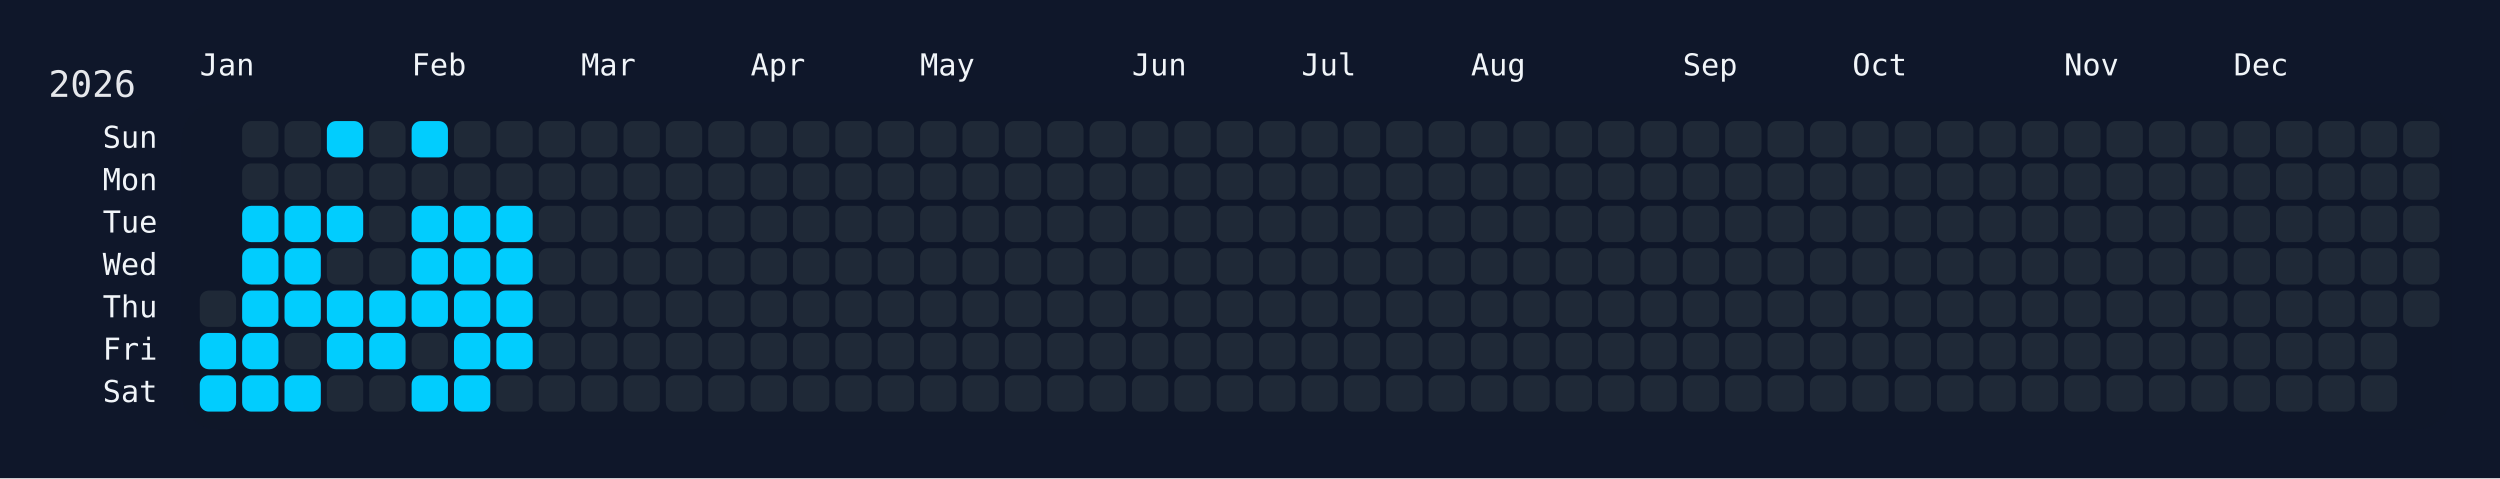
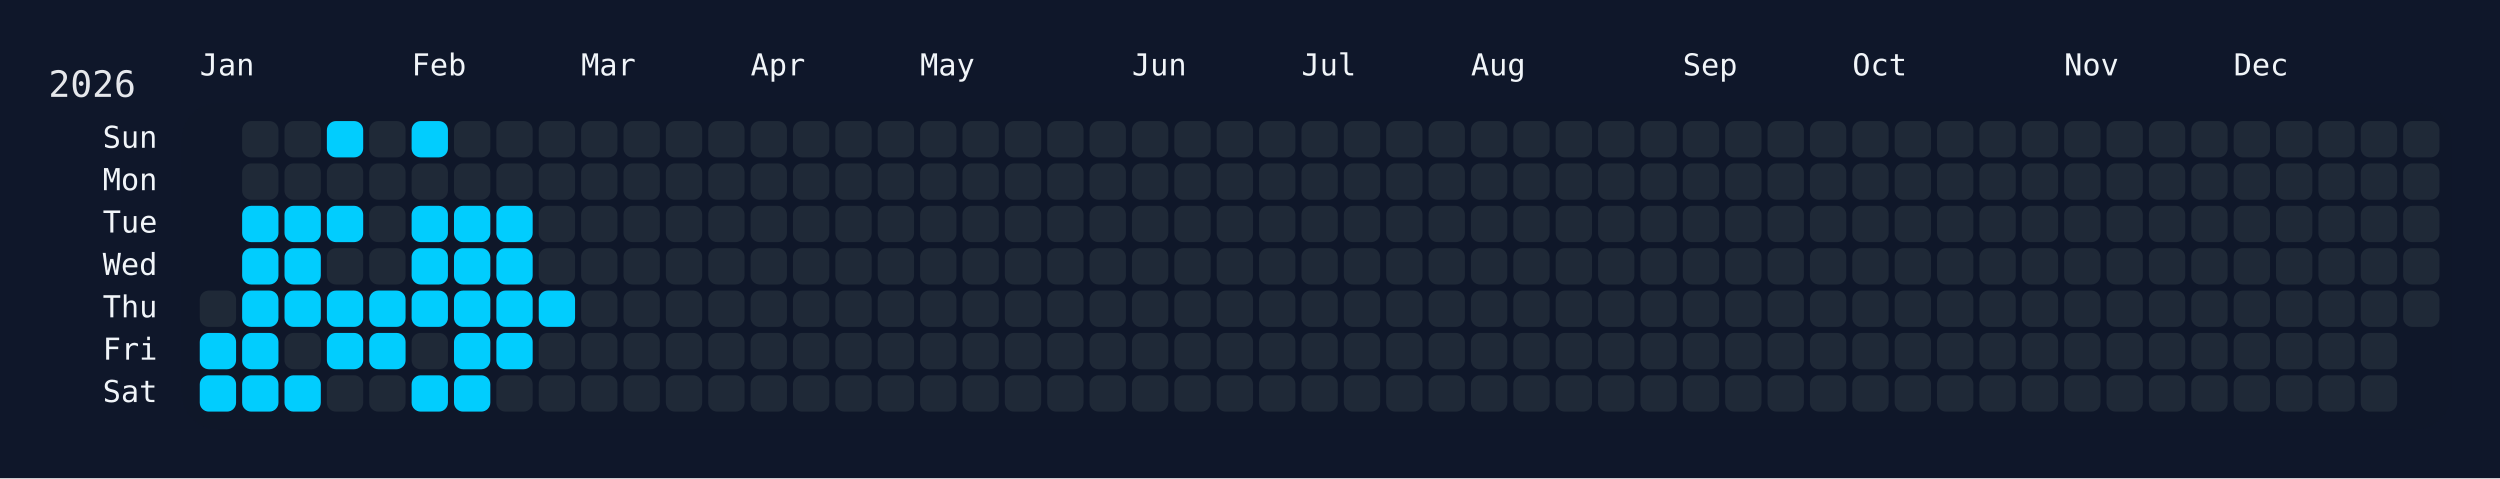
<svg xmlns="http://www.w3.org/2000/svg" width="826" height="158" viewBox="0 0 826 158">
  <rect width="826" height="158" fill="#0f172a" />
  <rect x="60" y="34" width="750" height="108" rx="12" ry="12" fill="rgba(15, 23, 42, 0.8)" />
  <text x="16" y="32" font-size="12" fill="#e5e7eb" font-family="JetBrains Mono, ui-monospace, SFMono-Regular, Menlo, Monaco, Consolas, monospace">2026</text>
  <text x="66" y="18" font-size="10" fill="#f1f5f9" font-family="JetBrains Mono, ui-monospace, SFMono-Regular, Menlo, Monaco, Consolas, monospace" dominant-baseline="hanging">Jan</text>
  <text x="136" y="18" font-size="10" fill="#f1f5f9" font-family="JetBrains Mono, ui-monospace, SFMono-Regular, Menlo, Monaco, Consolas, monospace" dominant-baseline="hanging">Feb</text>
  <text x="192" y="18" font-size="10" fill="#f1f5f9" font-family="JetBrains Mono, ui-monospace, SFMono-Regular, Menlo, Monaco, Consolas, monospace" dominant-baseline="hanging">Mar</text>
  <text x="248" y="18" font-size="10" fill="#f1f5f9" font-family="JetBrains Mono, ui-monospace, SFMono-Regular, Menlo, Monaco, Consolas, monospace" dominant-baseline="hanging">Apr</text>
  <text x="304" y="18" font-size="10" fill="#f1f5f9" font-family="JetBrains Mono, ui-monospace, SFMono-Regular, Menlo, Monaco, Consolas, monospace" dominant-baseline="hanging">May</text>
  <text x="374" y="18" font-size="10" fill="#f1f5f9" font-family="JetBrains Mono, ui-monospace, SFMono-Regular, Menlo, Monaco, Consolas, monospace" dominant-baseline="hanging">Jun</text>
  <text x="430" y="18" font-size="10" fill="#f1f5f9" font-family="JetBrains Mono, ui-monospace, SFMono-Regular, Menlo, Monaco, Consolas, monospace" dominant-baseline="hanging">Jul</text>
  <text x="486" y="18" font-size="10" fill="#f1f5f9" font-family="JetBrains Mono, ui-monospace, SFMono-Regular, Menlo, Monaco, Consolas, monospace" dominant-baseline="hanging">Aug</text>
  <text x="556" y="18" font-size="10" fill="#f1f5f9" font-family="JetBrains Mono, ui-monospace, SFMono-Regular, Menlo, Monaco, Consolas, monospace" dominant-baseline="hanging">Sep</text>
  <text x="612" y="18" font-size="10" fill="#f1f5f9" font-family="JetBrains Mono, ui-monospace, SFMono-Regular, Menlo, Monaco, Consolas, monospace" dominant-baseline="hanging">Oct</text>
  <text x="682" y="18" font-size="10" fill="#f1f5f9" font-family="JetBrains Mono, ui-monospace, SFMono-Regular, Menlo, Monaco, Consolas, monospace" dominant-baseline="hanging">Nov</text>
  <text x="738" y="18" font-size="10" fill="#f1f5f9" font-family="JetBrains Mono, ui-monospace, SFMono-Regular, Menlo, Monaco, Consolas, monospace" dominant-baseline="hanging">Dec</text>
  <text x="52" y="46.0" font-size="10" fill="#f1f5f9" font-family="JetBrains Mono, ui-monospace, SFMono-Regular, Menlo, Monaco, Consolas, monospace" text-anchor="end" dominant-baseline="middle">Sun</text>
  <text x="52" y="60.0" font-size="10" fill="#f1f5f9" font-family="JetBrains Mono, ui-monospace, SFMono-Regular, Menlo, Monaco, Consolas, monospace" text-anchor="end" dominant-baseline="middle">Mon</text>
  <text x="52" y="74.0" font-size="10" fill="#f1f5f9" font-family="JetBrains Mono, ui-monospace, SFMono-Regular, Menlo, Monaco, Consolas, monospace" text-anchor="end" dominant-baseline="middle">Tue</text>
  <text x="52" y="88.0" font-size="10" fill="#f1f5f9" font-family="JetBrains Mono, ui-monospace, SFMono-Regular, Menlo, Monaco, Consolas, monospace" text-anchor="end" dominant-baseline="middle">Wed</text>
  <text x="52" y="102.0" font-size="10" fill="#f1f5f9" font-family="JetBrains Mono, ui-monospace, SFMono-Regular, Menlo, Monaco, Consolas, monospace" text-anchor="end" dominant-baseline="middle">Thu</text>
  <text x="52" y="116.0" font-size="10" fill="#f1f5f9" font-family="JetBrains Mono, ui-monospace, SFMono-Regular, Menlo, Monaco, Consolas, monospace" text-anchor="end" dominant-baseline="middle">Fri</text>
  <text x="52" y="130.0" font-size="10" fill="#f1f5f9" font-family="JetBrains Mono, ui-monospace, SFMono-Regular, Menlo, Monaco, Consolas, monospace" text-anchor="end" dominant-baseline="middle">Sat</text>
  <g transform="translate(66,40)">
    <rect x="0" y="56" width="12" height="12" rx="3" ry="3" fill="#1f2937" data-date="2026-01-01" />
    <rect x="0" y="70" width="12" height="12" rx="3" ry="3" fill="#01cdfe" data-date="2026-01-02" />
    <rect x="0" y="84" width="12" height="12" rx="3" ry="3" fill="#01cdfe" data-date="2026-01-03" />
    <rect x="14" y="0" width="12" height="12" rx="3" ry="3" fill="#1f2937" data-date="2026-01-04" />
    <rect x="14" y="14" width="12" height="12" rx="3" ry="3" fill="#1f2937" data-date="2026-01-05" />
    <rect x="14" y="28" width="12" height="12" rx="3" ry="3" fill="#01cdfe" data-date="2026-01-06" />
    <rect x="14" y="42" width="12" height="12" rx="3" ry="3" fill="#01cdfe" data-date="2026-01-07" />
    <rect x="14" y="56" width="12" height="12" rx="3" ry="3" fill="#01cdfe" data-date="2026-01-08" />
    <rect x="14" y="70" width="12" height="12" rx="3" ry="3" fill="#01cdfe" data-date="2026-01-09" />
    <rect x="14" y="84" width="12" height="12" rx="3" ry="3" fill="#01cdfe" data-date="2026-01-10" />
    <rect x="28" y="0" width="12" height="12" rx="3" ry="3" fill="#1f2937" data-date="2026-01-11" />
    <rect x="28" y="14" width="12" height="12" rx="3" ry="3" fill="#1f2937" data-date="2026-01-12" />
    <rect x="28" y="28" width="12" height="12" rx="3" ry="3" fill="#01cdfe" data-date="2026-01-13" />
    <rect x="28" y="42" width="12" height="12" rx="3" ry="3" fill="#01cdfe" data-date="2026-01-14" />
    <rect x="28" y="56" width="12" height="12" rx="3" ry="3" fill="#01cdfe" data-date="2026-01-15" />
    <rect x="28" y="70" width="12" height="12" rx="3" ry="3" fill="#1f2937" data-date="2026-01-16" />
    <rect x="28" y="84" width="12" height="12" rx="3" ry="3" fill="#01cdfe" data-date="2026-01-17" />
    <rect x="42" y="0" width="12" height="12" rx="3" ry="3" fill="#01cdfe" data-date="2026-01-18" />
    <rect x="42" y="14" width="12" height="12" rx="3" ry="3" fill="#1f2937" data-date="2026-01-19" />
    <rect x="42" y="28" width="12" height="12" rx="3" ry="3" fill="#01cdfe" data-date="2026-01-20" />
    <rect x="42" y="42" width="12" height="12" rx="3" ry="3" fill="#1f2937" data-date="2026-01-21" />
    <rect x="42" y="56" width="12" height="12" rx="3" ry="3" fill="#01cdfe" data-date="2026-01-22" />
    <rect x="42" y="70" width="12" height="12" rx="3" ry="3" fill="#01cdfe" data-date="2026-01-23" />
    <rect x="42" y="84" width="12" height="12" rx="3" ry="3" fill="#1f2937" data-date="2026-01-24" />
    <rect x="56" y="0" width="12" height="12" rx="3" ry="3" fill="#1f2937" data-date="2026-01-25" />
    <rect x="56" y="14" width="12" height="12" rx="3" ry="3" fill="#1f2937" data-date="2026-01-26" />
    <rect x="56" y="28" width="12" height="12" rx="3" ry="3" fill="#1f2937" data-date="2026-01-27" />
    <rect x="56" y="42" width="12" height="12" rx="3" ry="3" fill="#1f2937" data-date="2026-01-28" />
    <rect x="56" y="56" width="12" height="12" rx="3" ry="3" fill="#01cdfe" data-date="2026-01-29" />
    <rect x="56" y="70" width="12" height="12" rx="3" ry="3" fill="#01cdfe" data-date="2026-01-30" />
    <rect x="56" y="84" width="12" height="12" rx="3" ry="3" fill="#1f2937" data-date="2026-01-31" />
    <rect x="70" y="0" width="12" height="12" rx="3" ry="3" fill="#01cdfe" data-date="2026-02-01" />
    <rect x="70" y="14" width="12" height="12" rx="3" ry="3" fill="#1f2937" data-date="2026-02-02" />
    <rect x="70" y="28" width="12" height="12" rx="3" ry="3" fill="#01cdfe" data-date="2026-02-03" />
    <rect x="70" y="42" width="12" height="12" rx="3" ry="3" fill="#01cdfe" data-date="2026-02-04" />
    <rect x="70" y="56" width="12" height="12" rx="3" ry="3" fill="#01cdfe" data-date="2026-02-05" />
    <rect x="70" y="70" width="12" height="12" rx="3" ry="3" fill="#1f2937" data-date="2026-02-06" />
    <rect x="70" y="84" width="12" height="12" rx="3" ry="3" fill="#01cdfe" data-date="2026-02-07" />
    <rect x="84" y="0" width="12" height="12" rx="3" ry="3" fill="#1f2937" data-date="2026-02-08" />
    <rect x="84" y="14" width="12" height="12" rx="3" ry="3" fill="#1f2937" data-date="2026-02-09" />
    <rect x="84" y="28" width="12" height="12" rx="3" ry="3" fill="#01cdfe" data-date="2026-02-10" />
    <rect x="84" y="42" width="12" height="12" rx="3" ry="3" fill="#01cdfe" data-date="2026-02-11" />
    <rect x="84" y="56" width="12" height="12" rx="3" ry="3" fill="#01cdfe" data-date="2026-02-12" />
    <rect x="84" y="70" width="12" height="12" rx="3" ry="3" fill="#01cdfe" data-date="2026-02-13" />
    <rect x="84" y="84" width="12" height="12" rx="3" ry="3" fill="#01cdfe" data-date="2026-02-14" />
    <rect x="98" y="0" width="12" height="12" rx="3" ry="3" fill="#1f2937" data-date="2026-02-15" />
    <rect x="98" y="14" width="12" height="12" rx="3" ry="3" fill="#1f2937" data-date="2026-02-16" />
    <rect x="98" y="28" width="12" height="12" rx="3" ry="3" fill="#01cdfe" data-date="2026-02-17" />
    <rect x="98" y="42" width="12" height="12" rx="3" ry="3" fill="#01cdfe" data-date="2026-02-18" />
    <rect x="98" y="56" width="12" height="12" rx="3" ry="3" fill="#01cdfe" data-date="2026-02-19" />
    <rect x="98" y="70" width="12" height="12" rx="3" ry="3" fill="#01cdfe" data-date="2026-02-20" />
    <rect x="98" y="84" width="12" height="12" rx="3" ry="3" fill="#1f2937" data-date="2026-02-21" />
    <rect x="112" y="0" width="12" height="12" rx="3" ry="3" fill="#1f2937" data-date="2026-02-22" />
    <rect x="112" y="14" width="12" height="12" rx="3" ry="3" fill="#1f2937" data-date="2026-02-23" />
    <rect x="112" y="28" width="12" height="12" rx="3" ry="3" fill="#1f2937" data-date="2026-02-24" />
    <rect x="112" y="42" width="12" height="12" rx="3" ry="3" fill="#1f2937" data-date="2026-02-25" />
-     <rect x="112" y="56" width="12" height="12" rx="3" ry="3" fill="#1f2937" data-date="2026-02-26" />
+     <rect x="112" y="56" width="12" height="12" rx="3" ry="3" fill="#01cdfe" data-date="2026-02-26" />
    <rect x="112" y="70" width="12" height="12" rx="3" ry="3" fill="#1f2937" data-date="2026-02-27" />
    <rect x="112" y="84" width="12" height="12" rx="3" ry="3" fill="#1f2937" data-date="2026-02-28" />
    <rect x="126" y="0" width="12" height="12" rx="3" ry="3" fill="#1f2937" data-date="2026-03-01" />
    <rect x="126" y="14" width="12" height="12" rx="3" ry="3" fill="#1f2937" data-date="2026-03-02" />
    <rect x="126" y="28" width="12" height="12" rx="3" ry="3" fill="#1f2937" data-date="2026-03-03" />
    <rect x="126" y="42" width="12" height="12" rx="3" ry="3" fill="#1f2937" data-date="2026-03-04" />
    <rect x="126" y="56" width="12" height="12" rx="3" ry="3" fill="#1f2937" data-date="2026-03-05" />
    <rect x="126" y="70" width="12" height="12" rx="3" ry="3" fill="#1f2937" data-date="2026-03-06" />
    <rect x="126" y="84" width="12" height="12" rx="3" ry="3" fill="#1f2937" data-date="2026-03-07" />
    <rect x="140" y="0" width="12" height="12" rx="3" ry="3" fill="#1f2937" data-date="2026-03-08" />
    <rect x="140" y="14" width="12" height="12" rx="3" ry="3" fill="#1f2937" data-date="2026-03-09" />
    <rect x="140" y="28" width="12" height="12" rx="3" ry="3" fill="#1f2937" data-date="2026-03-10" />
    <rect x="140" y="42" width="12" height="12" rx="3" ry="3" fill="#1f2937" data-date="2026-03-11" />
    <rect x="140" y="56" width="12" height="12" rx="3" ry="3" fill="#1f2937" data-date="2026-03-12" />
    <rect x="140" y="70" width="12" height="12" rx="3" ry="3" fill="#1f2937" data-date="2026-03-13" />
    <rect x="140" y="84" width="12" height="12" rx="3" ry="3" fill="#1f2937" data-date="2026-03-14" />
    <rect x="154" y="0" width="12" height="12" rx="3" ry="3" fill="#1f2937" data-date="2026-03-15" />
    <rect x="154" y="14" width="12" height="12" rx="3" ry="3" fill="#1f2937" data-date="2026-03-16" />
    <rect x="154" y="28" width="12" height="12" rx="3" ry="3" fill="#1f2937" data-date="2026-03-17" />
    <rect x="154" y="42" width="12" height="12" rx="3" ry="3" fill="#1f2937" data-date="2026-03-18" />
    <rect x="154" y="56" width="12" height="12" rx="3" ry="3" fill="#1f2937" data-date="2026-03-19" />
    <rect x="154" y="70" width="12" height="12" rx="3" ry="3" fill="#1f2937" data-date="2026-03-20" />
    <rect x="154" y="84" width="12" height="12" rx="3" ry="3" fill="#1f2937" data-date="2026-03-21" />
    <rect x="168" y="0" width="12" height="12" rx="3" ry="3" fill="#1f2937" data-date="2026-03-22" />
    <rect x="168" y="14" width="12" height="12" rx="3" ry="3" fill="#1f2937" data-date="2026-03-23" />
    <rect x="168" y="28" width="12" height="12" rx="3" ry="3" fill="#1f2937" data-date="2026-03-24" />
    <rect x="168" y="42" width="12" height="12" rx="3" ry="3" fill="#1f2937" data-date="2026-03-25" />
    <rect x="168" y="56" width="12" height="12" rx="3" ry="3" fill="#1f2937" data-date="2026-03-26" />
    <rect x="168" y="70" width="12" height="12" rx="3" ry="3" fill="#1f2937" data-date="2026-03-27" />
    <rect x="168" y="84" width="12" height="12" rx="3" ry="3" fill="#1f2937" data-date="2026-03-28" />
    <rect x="182" y="0" width="12" height="12" rx="3" ry="3" fill="#1f2937" data-date="2026-03-29" />
    <rect x="182" y="14" width="12" height="12" rx="3" ry="3" fill="#1f2937" data-date="2026-03-30" />
    <rect x="182" y="28" width="12" height="12" rx="3" ry="3" fill="#1f2937" data-date="2026-03-31" />
    <rect x="182" y="42" width="12" height="12" rx="3" ry="3" fill="#1f2937" data-date="2026-04-01" />
    <rect x="182" y="56" width="12" height="12" rx="3" ry="3" fill="#1f2937" data-date="2026-04-02" />
    <rect x="182" y="70" width="12" height="12" rx="3" ry="3" fill="#1f2937" data-date="2026-04-03" />
    <rect x="182" y="84" width="12" height="12" rx="3" ry="3" fill="#1f2937" data-date="2026-04-04" />
    <rect x="196" y="0" width="12" height="12" rx="3" ry="3" fill="#1f2937" data-date="2026-04-05" />
    <rect x="196" y="14" width="12" height="12" rx="3" ry="3" fill="#1f2937" data-date="2026-04-06" />
    <rect x="196" y="28" width="12" height="12" rx="3" ry="3" fill="#1f2937" data-date="2026-04-07" />
    <rect x="196" y="42" width="12" height="12" rx="3" ry="3" fill="#1f2937" data-date="2026-04-08" />
    <rect x="196" y="56" width="12" height="12" rx="3" ry="3" fill="#1f2937" data-date="2026-04-09" />
    <rect x="196" y="70" width="12" height="12" rx="3" ry="3" fill="#1f2937" data-date="2026-04-10" />
    <rect x="196" y="84" width="12" height="12" rx="3" ry="3" fill="#1f2937" data-date="2026-04-11" />
    <rect x="210" y="0" width="12" height="12" rx="3" ry="3" fill="#1f2937" data-date="2026-04-12" />
    <rect x="210" y="14" width="12" height="12" rx="3" ry="3" fill="#1f2937" data-date="2026-04-13" />
    <rect x="210" y="28" width="12" height="12" rx="3" ry="3" fill="#1f2937" data-date="2026-04-14" />
    <rect x="210" y="42" width="12" height="12" rx="3" ry="3" fill="#1f2937" data-date="2026-04-15" />
    <rect x="210" y="56" width="12" height="12" rx="3" ry="3" fill="#1f2937" data-date="2026-04-16" />
    <rect x="210" y="70" width="12" height="12" rx="3" ry="3" fill="#1f2937" data-date="2026-04-17" />
    <rect x="210" y="84" width="12" height="12" rx="3" ry="3" fill="#1f2937" data-date="2026-04-18" />
    <rect x="224" y="0" width="12" height="12" rx="3" ry="3" fill="#1f2937" data-date="2026-04-19" />
    <rect x="224" y="14" width="12" height="12" rx="3" ry="3" fill="#1f2937" data-date="2026-04-20" />
    <rect x="224" y="28" width="12" height="12" rx="3" ry="3" fill="#1f2937" data-date="2026-04-21" />
    <rect x="224" y="42" width="12" height="12" rx="3" ry="3" fill="#1f2937" data-date="2026-04-22" />
    <rect x="224" y="56" width="12" height="12" rx="3" ry="3" fill="#1f2937" data-date="2026-04-23" />
    <rect x="224" y="70" width="12" height="12" rx="3" ry="3" fill="#1f2937" data-date="2026-04-24" />
    <rect x="224" y="84" width="12" height="12" rx="3" ry="3" fill="#1f2937" data-date="2026-04-25" />
    <rect x="238" y="0" width="12" height="12" rx="3" ry="3" fill="#1f2937" data-date="2026-04-26" />
    <rect x="238" y="14" width="12" height="12" rx="3" ry="3" fill="#1f2937" data-date="2026-04-27" />
    <rect x="238" y="28" width="12" height="12" rx="3" ry="3" fill="#1f2937" data-date="2026-04-28" />
    <rect x="238" y="42" width="12" height="12" rx="3" ry="3" fill="#1f2937" data-date="2026-04-29" />
    <rect x="238" y="56" width="12" height="12" rx="3" ry="3" fill="#1f2937" data-date="2026-04-30" />
    <rect x="238" y="70" width="12" height="12" rx="3" ry="3" fill="#1f2937" data-date="2026-05-01" />
    <rect x="238" y="84" width="12" height="12" rx="3" ry="3" fill="#1f2937" data-date="2026-05-02" />
    <rect x="252" y="0" width="12" height="12" rx="3" ry="3" fill="#1f2937" data-date="2026-05-03" />
    <rect x="252" y="14" width="12" height="12" rx="3" ry="3" fill="#1f2937" data-date="2026-05-04" />
    <rect x="252" y="28" width="12" height="12" rx="3" ry="3" fill="#1f2937" data-date="2026-05-05" />
    <rect x="252" y="42" width="12" height="12" rx="3" ry="3" fill="#1f2937" data-date="2026-05-06" />
    <rect x="252" y="56" width="12" height="12" rx="3" ry="3" fill="#1f2937" data-date="2026-05-07" />
    <rect x="252" y="70" width="12" height="12" rx="3" ry="3" fill="#1f2937" data-date="2026-05-08" />
    <rect x="252" y="84" width="12" height="12" rx="3" ry="3" fill="#1f2937" data-date="2026-05-09" />
    <rect x="266" y="0" width="12" height="12" rx="3" ry="3" fill="#1f2937" data-date="2026-05-10" />
    <rect x="266" y="14" width="12" height="12" rx="3" ry="3" fill="#1f2937" data-date="2026-05-11" />
    <rect x="266" y="28" width="12" height="12" rx="3" ry="3" fill="#1f2937" data-date="2026-05-12" />
    <rect x="266" y="42" width="12" height="12" rx="3" ry="3" fill="#1f2937" data-date="2026-05-13" />
    <rect x="266" y="56" width="12" height="12" rx="3" ry="3" fill="#1f2937" data-date="2026-05-14" />
    <rect x="266" y="70" width="12" height="12" rx="3" ry="3" fill="#1f2937" data-date="2026-05-15" />
    <rect x="266" y="84" width="12" height="12" rx="3" ry="3" fill="#1f2937" data-date="2026-05-16" />
    <rect x="280" y="0" width="12" height="12" rx="3" ry="3" fill="#1f2937" data-date="2026-05-17" />
    <rect x="280" y="14" width="12" height="12" rx="3" ry="3" fill="#1f2937" data-date="2026-05-18" />
    <rect x="280" y="28" width="12" height="12" rx="3" ry="3" fill="#1f2937" data-date="2026-05-19" />
    <rect x="280" y="42" width="12" height="12" rx="3" ry="3" fill="#1f2937" data-date="2026-05-20" />
    <rect x="280" y="56" width="12" height="12" rx="3" ry="3" fill="#1f2937" data-date="2026-05-21" />
    <rect x="280" y="70" width="12" height="12" rx="3" ry="3" fill="#1f2937" data-date="2026-05-22" />
    <rect x="280" y="84" width="12" height="12" rx="3" ry="3" fill="#1f2937" data-date="2026-05-23" />
    <rect x="294" y="0" width="12" height="12" rx="3" ry="3" fill="#1f2937" data-date="2026-05-24" />
    <rect x="294" y="14" width="12" height="12" rx="3" ry="3" fill="#1f2937" data-date="2026-05-25" />
    <rect x="294" y="28" width="12" height="12" rx="3" ry="3" fill="#1f2937" data-date="2026-05-26" />
    <rect x="294" y="42" width="12" height="12" rx="3" ry="3" fill="#1f2937" data-date="2026-05-27" />
    <rect x="294" y="56" width="12" height="12" rx="3" ry="3" fill="#1f2937" data-date="2026-05-28" />
    <rect x="294" y="70" width="12" height="12" rx="3" ry="3" fill="#1f2937" data-date="2026-05-29" />
    <rect x="294" y="84" width="12" height="12" rx="3" ry="3" fill="#1f2937" data-date="2026-05-30" />
    <rect x="308" y="0" width="12" height="12" rx="3" ry="3" fill="#1f2937" data-date="2026-05-31" />
    <rect x="308" y="14" width="12" height="12" rx="3" ry="3" fill="#1f2937" data-date="2026-06-01" />
    <rect x="308" y="28" width="12" height="12" rx="3" ry="3" fill="#1f2937" data-date="2026-06-02" />
    <rect x="308" y="42" width="12" height="12" rx="3" ry="3" fill="#1f2937" data-date="2026-06-03" />
    <rect x="308" y="56" width="12" height="12" rx="3" ry="3" fill="#1f2937" data-date="2026-06-04" />
    <rect x="308" y="70" width="12" height="12" rx="3" ry="3" fill="#1f2937" data-date="2026-06-05" />
    <rect x="308" y="84" width="12" height="12" rx="3" ry="3" fill="#1f2937" data-date="2026-06-06" />
    <rect x="322" y="0" width="12" height="12" rx="3" ry="3" fill="#1f2937" data-date="2026-06-07" />
    <rect x="322" y="14" width="12" height="12" rx="3" ry="3" fill="#1f2937" data-date="2026-06-08" />
    <rect x="322" y="28" width="12" height="12" rx="3" ry="3" fill="#1f2937" data-date="2026-06-09" />
    <rect x="322" y="42" width="12" height="12" rx="3" ry="3" fill="#1f2937" data-date="2026-06-10" />
    <rect x="322" y="56" width="12" height="12" rx="3" ry="3" fill="#1f2937" data-date="2026-06-11" />
    <rect x="322" y="70" width="12" height="12" rx="3" ry="3" fill="#1f2937" data-date="2026-06-12" />
    <rect x="322" y="84" width="12" height="12" rx="3" ry="3" fill="#1f2937" data-date="2026-06-13" />
    <rect x="336" y="0" width="12" height="12" rx="3" ry="3" fill="#1f2937" data-date="2026-06-14" />
    <rect x="336" y="14" width="12" height="12" rx="3" ry="3" fill="#1f2937" data-date="2026-06-15" />
    <rect x="336" y="28" width="12" height="12" rx="3" ry="3" fill="#1f2937" data-date="2026-06-16" />
    <rect x="336" y="42" width="12" height="12" rx="3" ry="3" fill="#1f2937" data-date="2026-06-17" />
    <rect x="336" y="56" width="12" height="12" rx="3" ry="3" fill="#1f2937" data-date="2026-06-18" />
    <rect x="336" y="70" width="12" height="12" rx="3" ry="3" fill="#1f2937" data-date="2026-06-19" />
    <rect x="336" y="84" width="12" height="12" rx="3" ry="3" fill="#1f2937" data-date="2026-06-20" />
    <rect x="350" y="0" width="12" height="12" rx="3" ry="3" fill="#1f2937" data-date="2026-06-21" />
    <rect x="350" y="14" width="12" height="12" rx="3" ry="3" fill="#1f2937" data-date="2026-06-22" />
    <rect x="350" y="28" width="12" height="12" rx="3" ry="3" fill="#1f2937" data-date="2026-06-23" />
    <rect x="350" y="42" width="12" height="12" rx="3" ry="3" fill="#1f2937" data-date="2026-06-24" />
    <rect x="350" y="56" width="12" height="12" rx="3" ry="3" fill="#1f2937" data-date="2026-06-25" />
    <rect x="350" y="70" width="12" height="12" rx="3" ry="3" fill="#1f2937" data-date="2026-06-26" />
    <rect x="350" y="84" width="12" height="12" rx="3" ry="3" fill="#1f2937" data-date="2026-06-27" />
    <rect x="364" y="0" width="12" height="12" rx="3" ry="3" fill="#1f2937" data-date="2026-06-28" />
    <rect x="364" y="14" width="12" height="12" rx="3" ry="3" fill="#1f2937" data-date="2026-06-29" />
    <rect x="364" y="28" width="12" height="12" rx="3" ry="3" fill="#1f2937" data-date="2026-06-30" />
    <rect x="364" y="42" width="12" height="12" rx="3" ry="3" fill="#1f2937" data-date="2026-07-01" />
    <rect x="364" y="56" width="12" height="12" rx="3" ry="3" fill="#1f2937" data-date="2026-07-02" />
    <rect x="364" y="70" width="12" height="12" rx="3" ry="3" fill="#1f2937" data-date="2026-07-03" />
    <rect x="364" y="84" width="12" height="12" rx="3" ry="3" fill="#1f2937" data-date="2026-07-04" />
    <rect x="378" y="0" width="12" height="12" rx="3" ry="3" fill="#1f2937" data-date="2026-07-05" />
    <rect x="378" y="14" width="12" height="12" rx="3" ry="3" fill="#1f2937" data-date="2026-07-06" />
    <rect x="378" y="28" width="12" height="12" rx="3" ry="3" fill="#1f2937" data-date="2026-07-07" />
    <rect x="378" y="42" width="12" height="12" rx="3" ry="3" fill="#1f2937" data-date="2026-07-08" />
    <rect x="378" y="56" width="12" height="12" rx="3" ry="3" fill="#1f2937" data-date="2026-07-09" />
    <rect x="378" y="70" width="12" height="12" rx="3" ry="3" fill="#1f2937" data-date="2026-07-10" />
    <rect x="378" y="84" width="12" height="12" rx="3" ry="3" fill="#1f2937" data-date="2026-07-11" />
    <rect x="392" y="0" width="12" height="12" rx="3" ry="3" fill="#1f2937" data-date="2026-07-12" />
    <rect x="392" y="14" width="12" height="12" rx="3" ry="3" fill="#1f2937" data-date="2026-07-13" />
    <rect x="392" y="28" width="12" height="12" rx="3" ry="3" fill="#1f2937" data-date="2026-07-14" />
    <rect x="392" y="42" width="12" height="12" rx="3" ry="3" fill="#1f2937" data-date="2026-07-15" />
    <rect x="392" y="56" width="12" height="12" rx="3" ry="3" fill="#1f2937" data-date="2026-07-16" />
    <rect x="392" y="70" width="12" height="12" rx="3" ry="3" fill="#1f2937" data-date="2026-07-17" />
    <rect x="392" y="84" width="12" height="12" rx="3" ry="3" fill="#1f2937" data-date="2026-07-18" />
    <rect x="406" y="0" width="12" height="12" rx="3" ry="3" fill="#1f2937" data-date="2026-07-19" />
    <rect x="406" y="14" width="12" height="12" rx="3" ry="3" fill="#1f2937" data-date="2026-07-20" />
    <rect x="406" y="28" width="12" height="12" rx="3" ry="3" fill="#1f2937" data-date="2026-07-21" />
    <rect x="406" y="42" width="12" height="12" rx="3" ry="3" fill="#1f2937" data-date="2026-07-22" />
    <rect x="406" y="56" width="12" height="12" rx="3" ry="3" fill="#1f2937" data-date="2026-07-23" />
    <rect x="406" y="70" width="12" height="12" rx="3" ry="3" fill="#1f2937" data-date="2026-07-24" />
    <rect x="406" y="84" width="12" height="12" rx="3" ry="3" fill="#1f2937" data-date="2026-07-25" />
    <rect x="420" y="0" width="12" height="12" rx="3" ry="3" fill="#1f2937" data-date="2026-07-26" />
    <rect x="420" y="14" width="12" height="12" rx="3" ry="3" fill="#1f2937" data-date="2026-07-27" />
    <rect x="420" y="28" width="12" height="12" rx="3" ry="3" fill="#1f2937" data-date="2026-07-28" />
    <rect x="420" y="42" width="12" height="12" rx="3" ry="3" fill="#1f2937" data-date="2026-07-29" />
    <rect x="420" y="56" width="12" height="12" rx="3" ry="3" fill="#1f2937" data-date="2026-07-30" />
    <rect x="420" y="70" width="12" height="12" rx="3" ry="3" fill="#1f2937" data-date="2026-07-31" />
    <rect x="420" y="84" width="12" height="12" rx="3" ry="3" fill="#1f2937" data-date="2026-08-01" />
    <rect x="434" y="0" width="12" height="12" rx="3" ry="3" fill="#1f2937" data-date="2026-08-02" />
    <rect x="434" y="14" width="12" height="12" rx="3" ry="3" fill="#1f2937" data-date="2026-08-03" />
    <rect x="434" y="28" width="12" height="12" rx="3" ry="3" fill="#1f2937" data-date="2026-08-04" />
    <rect x="434" y="42" width="12" height="12" rx="3" ry="3" fill="#1f2937" data-date="2026-08-05" />
    <rect x="434" y="56" width="12" height="12" rx="3" ry="3" fill="#1f2937" data-date="2026-08-06" />
    <rect x="434" y="70" width="12" height="12" rx="3" ry="3" fill="#1f2937" data-date="2026-08-07" />
    <rect x="434" y="84" width="12" height="12" rx="3" ry="3" fill="#1f2937" data-date="2026-08-08" />
    <rect x="448" y="0" width="12" height="12" rx="3" ry="3" fill="#1f2937" data-date="2026-08-09" />
    <rect x="448" y="14" width="12" height="12" rx="3" ry="3" fill="#1f2937" data-date="2026-08-10" />
    <rect x="448" y="28" width="12" height="12" rx="3" ry="3" fill="#1f2937" data-date="2026-08-11" />
    <rect x="448" y="42" width="12" height="12" rx="3" ry="3" fill="#1f2937" data-date="2026-08-12" />
    <rect x="448" y="56" width="12" height="12" rx="3" ry="3" fill="#1f2937" data-date="2026-08-13" />
    <rect x="448" y="70" width="12" height="12" rx="3" ry="3" fill="#1f2937" data-date="2026-08-14" />
    <rect x="448" y="84" width="12" height="12" rx="3" ry="3" fill="#1f2937" data-date="2026-08-15" />
    <rect x="462" y="0" width="12" height="12" rx="3" ry="3" fill="#1f2937" data-date="2026-08-16" />
    <rect x="462" y="14" width="12" height="12" rx="3" ry="3" fill="#1f2937" data-date="2026-08-17" />
    <rect x="462" y="28" width="12" height="12" rx="3" ry="3" fill="#1f2937" data-date="2026-08-18" />
    <rect x="462" y="42" width="12" height="12" rx="3" ry="3" fill="#1f2937" data-date="2026-08-19" />
    <rect x="462" y="56" width="12" height="12" rx="3" ry="3" fill="#1f2937" data-date="2026-08-20" />
    <rect x="462" y="70" width="12" height="12" rx="3" ry="3" fill="#1f2937" data-date="2026-08-21" />
    <rect x="462" y="84" width="12" height="12" rx="3" ry="3" fill="#1f2937" data-date="2026-08-22" />
    <rect x="476" y="0" width="12" height="12" rx="3" ry="3" fill="#1f2937" data-date="2026-08-23" />
    <rect x="476" y="14" width="12" height="12" rx="3" ry="3" fill="#1f2937" data-date="2026-08-24" />
    <rect x="476" y="28" width="12" height="12" rx="3" ry="3" fill="#1f2937" data-date="2026-08-25" />
    <rect x="476" y="42" width="12" height="12" rx="3" ry="3" fill="#1f2937" data-date="2026-08-26" />
    <rect x="476" y="56" width="12" height="12" rx="3" ry="3" fill="#1f2937" data-date="2026-08-27" />
    <rect x="476" y="70" width="12" height="12" rx="3" ry="3" fill="#1f2937" data-date="2026-08-28" />
    <rect x="476" y="84" width="12" height="12" rx="3" ry="3" fill="#1f2937" data-date="2026-08-29" />
    <rect x="490" y="0" width="12" height="12" rx="3" ry="3" fill="#1f2937" data-date="2026-08-30" />
    <rect x="490" y="14" width="12" height="12" rx="3" ry="3" fill="#1f2937" data-date="2026-08-31" />
    <rect x="490" y="28" width="12" height="12" rx="3" ry="3" fill="#1f2937" data-date="2026-09-01" />
    <rect x="490" y="42" width="12" height="12" rx="3" ry="3" fill="#1f2937" data-date="2026-09-02" />
    <rect x="490" y="56" width="12" height="12" rx="3" ry="3" fill="#1f2937" data-date="2026-09-03" />
    <rect x="490" y="70" width="12" height="12" rx="3" ry="3" fill="#1f2937" data-date="2026-09-04" />
    <rect x="490" y="84" width="12" height="12" rx="3" ry="3" fill="#1f2937" data-date="2026-09-05" />
    <rect x="504" y="0" width="12" height="12" rx="3" ry="3" fill="#1f2937" data-date="2026-09-06" />
    <rect x="504" y="14" width="12" height="12" rx="3" ry="3" fill="#1f2937" data-date="2026-09-07" />
    <rect x="504" y="28" width="12" height="12" rx="3" ry="3" fill="#1f2937" data-date="2026-09-08" />
    <rect x="504" y="42" width="12" height="12" rx="3" ry="3" fill="#1f2937" data-date="2026-09-09" />
    <rect x="504" y="56" width="12" height="12" rx="3" ry="3" fill="#1f2937" data-date="2026-09-10" />
    <rect x="504" y="70" width="12" height="12" rx="3" ry="3" fill="#1f2937" data-date="2026-09-11" />
    <rect x="504" y="84" width="12" height="12" rx="3" ry="3" fill="#1f2937" data-date="2026-09-12" />
    <rect x="518" y="0" width="12" height="12" rx="3" ry="3" fill="#1f2937" data-date="2026-09-13" />
    <rect x="518" y="14" width="12" height="12" rx="3" ry="3" fill="#1f2937" data-date="2026-09-14" />
    <rect x="518" y="28" width="12" height="12" rx="3" ry="3" fill="#1f2937" data-date="2026-09-15" />
    <rect x="518" y="42" width="12" height="12" rx="3" ry="3" fill="#1f2937" data-date="2026-09-16" />
    <rect x="518" y="56" width="12" height="12" rx="3" ry="3" fill="#1f2937" data-date="2026-09-17" />
    <rect x="518" y="70" width="12" height="12" rx="3" ry="3" fill="#1f2937" data-date="2026-09-18" />
    <rect x="518" y="84" width="12" height="12" rx="3" ry="3" fill="#1f2937" data-date="2026-09-19" />
    <rect x="532" y="0" width="12" height="12" rx="3" ry="3" fill="#1f2937" data-date="2026-09-20" />
    <rect x="532" y="14" width="12" height="12" rx="3" ry="3" fill="#1f2937" data-date="2026-09-21" />
    <rect x="532" y="28" width="12" height="12" rx="3" ry="3" fill="#1f2937" data-date="2026-09-22" />
    <rect x="532" y="42" width="12" height="12" rx="3" ry="3" fill="#1f2937" data-date="2026-09-23" />
    <rect x="532" y="56" width="12" height="12" rx="3" ry="3" fill="#1f2937" data-date="2026-09-24" />
    <rect x="532" y="70" width="12" height="12" rx="3" ry="3" fill="#1f2937" data-date="2026-09-25" />
    <rect x="532" y="84" width="12" height="12" rx="3" ry="3" fill="#1f2937" data-date="2026-09-26" />
    <rect x="546" y="0" width="12" height="12" rx="3" ry="3" fill="#1f2937" data-date="2026-09-27" />
    <rect x="546" y="14" width="12" height="12" rx="3" ry="3" fill="#1f2937" data-date="2026-09-28" />
    <rect x="546" y="28" width="12" height="12" rx="3" ry="3" fill="#1f2937" data-date="2026-09-29" />
    <rect x="546" y="42" width="12" height="12" rx="3" ry="3" fill="#1f2937" data-date="2026-09-30" />
    <rect x="546" y="56" width="12" height="12" rx="3" ry="3" fill="#1f2937" data-date="2026-10-01" />
    <rect x="546" y="70" width="12" height="12" rx="3" ry="3" fill="#1f2937" data-date="2026-10-02" />
    <rect x="546" y="84" width="12" height="12" rx="3" ry="3" fill="#1f2937" data-date="2026-10-03" />
    <rect x="560" y="0" width="12" height="12" rx="3" ry="3" fill="#1f2937" data-date="2026-10-04" />
    <rect x="560" y="14" width="12" height="12" rx="3" ry="3" fill="#1f2937" data-date="2026-10-05" />
    <rect x="560" y="28" width="12" height="12" rx="3" ry="3" fill="#1f2937" data-date="2026-10-06" />
    <rect x="560" y="42" width="12" height="12" rx="3" ry="3" fill="#1f2937" data-date="2026-10-07" />
    <rect x="560" y="56" width="12" height="12" rx="3" ry="3" fill="#1f2937" data-date="2026-10-08" />
    <rect x="560" y="70" width="12" height="12" rx="3" ry="3" fill="#1f2937" data-date="2026-10-09" />
    <rect x="560" y="84" width="12" height="12" rx="3" ry="3" fill="#1f2937" data-date="2026-10-10" />
    <rect x="574" y="0" width="12" height="12" rx="3" ry="3" fill="#1f2937" data-date="2026-10-11" />
    <rect x="574" y="14" width="12" height="12" rx="3" ry="3" fill="#1f2937" data-date="2026-10-12" />
    <rect x="574" y="28" width="12" height="12" rx="3" ry="3" fill="#1f2937" data-date="2026-10-13" />
    <rect x="574" y="42" width="12" height="12" rx="3" ry="3" fill="#1f2937" data-date="2026-10-14" />
    <rect x="574" y="56" width="12" height="12" rx="3" ry="3" fill="#1f2937" data-date="2026-10-15" />
    <rect x="574" y="70" width="12" height="12" rx="3" ry="3" fill="#1f2937" data-date="2026-10-16" />
    <rect x="574" y="84" width="12" height="12" rx="3" ry="3" fill="#1f2937" data-date="2026-10-17" />
    <rect x="588" y="0" width="12" height="12" rx="3" ry="3" fill="#1f2937" data-date="2026-10-18" />
    <rect x="588" y="14" width="12" height="12" rx="3" ry="3" fill="#1f2937" data-date="2026-10-19" />
    <rect x="588" y="28" width="12" height="12" rx="3" ry="3" fill="#1f2937" data-date="2026-10-20" />
    <rect x="588" y="42" width="12" height="12" rx="3" ry="3" fill="#1f2937" data-date="2026-10-21" />
    <rect x="588" y="56" width="12" height="12" rx="3" ry="3" fill="#1f2937" data-date="2026-10-22" />
    <rect x="588" y="70" width="12" height="12" rx="3" ry="3" fill="#1f2937" data-date="2026-10-23" />
    <rect x="588" y="84" width="12" height="12" rx="3" ry="3" fill="#1f2937" data-date="2026-10-24" />
    <rect x="602" y="0" width="12" height="12" rx="3" ry="3" fill="#1f2937" data-date="2026-10-25" />
    <rect x="602" y="14" width="12" height="12" rx="3" ry="3" fill="#1f2937" data-date="2026-10-26" />
    <rect x="602" y="28" width="12" height="12" rx="3" ry="3" fill="#1f2937" data-date="2026-10-27" />
    <rect x="602" y="42" width="12" height="12" rx="3" ry="3" fill="#1f2937" data-date="2026-10-28" />
    <rect x="602" y="56" width="12" height="12" rx="3" ry="3" fill="#1f2937" data-date="2026-10-29" />
    <rect x="602" y="70" width="12" height="12" rx="3" ry="3" fill="#1f2937" data-date="2026-10-30" />
    <rect x="602" y="84" width="12" height="12" rx="3" ry="3" fill="#1f2937" data-date="2026-10-31" />
    <rect x="616" y="0" width="12" height="12" rx="3" ry="3" fill="#1f2937" data-date="2026-11-01" />
    <rect x="616" y="14" width="12" height="12" rx="3" ry="3" fill="#1f2937" data-date="2026-11-02" />
    <rect x="616" y="28" width="12" height="12" rx="3" ry="3" fill="#1f2937" data-date="2026-11-03" />
    <rect x="616" y="42" width="12" height="12" rx="3" ry="3" fill="#1f2937" data-date="2026-11-04" />
    <rect x="616" y="56" width="12" height="12" rx="3" ry="3" fill="#1f2937" data-date="2026-11-05" />
    <rect x="616" y="70" width="12" height="12" rx="3" ry="3" fill="#1f2937" data-date="2026-11-06" />
    <rect x="616" y="84" width="12" height="12" rx="3" ry="3" fill="#1f2937" data-date="2026-11-07" />
    <rect x="630" y="0" width="12" height="12" rx="3" ry="3" fill="#1f2937" data-date="2026-11-08" />
    <rect x="630" y="14" width="12" height="12" rx="3" ry="3" fill="#1f2937" data-date="2026-11-09" />
    <rect x="630" y="28" width="12" height="12" rx="3" ry="3" fill="#1f2937" data-date="2026-11-10" />
    <rect x="630" y="42" width="12" height="12" rx="3" ry="3" fill="#1f2937" data-date="2026-11-11" />
    <rect x="630" y="56" width="12" height="12" rx="3" ry="3" fill="#1f2937" data-date="2026-11-12" />
    <rect x="630" y="70" width="12" height="12" rx="3" ry="3" fill="#1f2937" data-date="2026-11-13" />
    <rect x="630" y="84" width="12" height="12" rx="3" ry="3" fill="#1f2937" data-date="2026-11-14" />
    <rect x="644" y="0" width="12" height="12" rx="3" ry="3" fill="#1f2937" data-date="2026-11-15" />
    <rect x="644" y="14" width="12" height="12" rx="3" ry="3" fill="#1f2937" data-date="2026-11-16" />
    <rect x="644" y="28" width="12" height="12" rx="3" ry="3" fill="#1f2937" data-date="2026-11-17" />
    <rect x="644" y="42" width="12" height="12" rx="3" ry="3" fill="#1f2937" data-date="2026-11-18" />
    <rect x="644" y="56" width="12" height="12" rx="3" ry="3" fill="#1f2937" data-date="2026-11-19" />
    <rect x="644" y="70" width="12" height="12" rx="3" ry="3" fill="#1f2937" data-date="2026-11-20" />
    <rect x="644" y="84" width="12" height="12" rx="3" ry="3" fill="#1f2937" data-date="2026-11-21" />
    <rect x="658" y="0" width="12" height="12" rx="3" ry="3" fill="#1f2937" data-date="2026-11-22" />
    <rect x="658" y="14" width="12" height="12" rx="3" ry="3" fill="#1f2937" data-date="2026-11-23" />
    <rect x="658" y="28" width="12" height="12" rx="3" ry="3" fill="#1f2937" data-date="2026-11-24" />
    <rect x="658" y="42" width="12" height="12" rx="3" ry="3" fill="#1f2937" data-date="2026-11-25" />
    <rect x="658" y="56" width="12" height="12" rx="3" ry="3" fill="#1f2937" data-date="2026-11-26" />
    <rect x="658" y="70" width="12" height="12" rx="3" ry="3" fill="#1f2937" data-date="2026-11-27" />
    <rect x="658" y="84" width="12" height="12" rx="3" ry="3" fill="#1f2937" data-date="2026-11-28" />
    <rect x="672" y="0" width="12" height="12" rx="3" ry="3" fill="#1f2937" data-date="2026-11-29" />
    <rect x="672" y="14" width="12" height="12" rx="3" ry="3" fill="#1f2937" data-date="2026-11-30" />
    <rect x="672" y="28" width="12" height="12" rx="3" ry="3" fill="#1f2937" data-date="2026-12-01" />
    <rect x="672" y="42" width="12" height="12" rx="3" ry="3" fill="#1f2937" data-date="2026-12-02" />
    <rect x="672" y="56" width="12" height="12" rx="3" ry="3" fill="#1f2937" data-date="2026-12-03" />
    <rect x="672" y="70" width="12" height="12" rx="3" ry="3" fill="#1f2937" data-date="2026-12-04" />
    <rect x="672" y="84" width="12" height="12" rx="3" ry="3" fill="#1f2937" data-date="2026-12-05" />
    <rect x="686" y="0" width="12" height="12" rx="3" ry="3" fill="#1f2937" data-date="2026-12-06" />
    <rect x="686" y="14" width="12" height="12" rx="3" ry="3" fill="#1f2937" data-date="2026-12-07" />
    <rect x="686" y="28" width="12" height="12" rx="3" ry="3" fill="#1f2937" data-date="2026-12-08" />
    <rect x="686" y="42" width="12" height="12" rx="3" ry="3" fill="#1f2937" data-date="2026-12-09" />
    <rect x="686" y="56" width="12" height="12" rx="3" ry="3" fill="#1f2937" data-date="2026-12-10" />
    <rect x="686" y="70" width="12" height="12" rx="3" ry="3" fill="#1f2937" data-date="2026-12-11" />
    <rect x="686" y="84" width="12" height="12" rx="3" ry="3" fill="#1f2937" data-date="2026-12-12" />
    <rect x="700" y="0" width="12" height="12" rx="3" ry="3" fill="#1f2937" data-date="2026-12-13" />
    <rect x="700" y="14" width="12" height="12" rx="3" ry="3" fill="#1f2937" data-date="2026-12-14" />
    <rect x="700" y="28" width="12" height="12" rx="3" ry="3" fill="#1f2937" data-date="2026-12-15" />
    <rect x="700" y="42" width="12" height="12" rx="3" ry="3" fill="#1f2937" data-date="2026-12-16" />
    <rect x="700" y="56" width="12" height="12" rx="3" ry="3" fill="#1f2937" data-date="2026-12-17" />
    <rect x="700" y="70" width="12" height="12" rx="3" ry="3" fill="#1f2937" data-date="2026-12-18" />
    <rect x="700" y="84" width="12" height="12" rx="3" ry="3" fill="#1f2937" data-date="2026-12-19" />
    <rect x="714" y="0" width="12" height="12" rx="3" ry="3" fill="#1f2937" data-date="2026-12-20" />
    <rect x="714" y="14" width="12" height="12" rx="3" ry="3" fill="#1f2937" data-date="2026-12-21" />
    <rect x="714" y="28" width="12" height="12" rx="3" ry="3" fill="#1f2937" data-date="2026-12-22" />
    <rect x="714" y="42" width="12" height="12" rx="3" ry="3" fill="#1f2937" data-date="2026-12-23" />
    <rect x="714" y="56" width="12" height="12" rx="3" ry="3" fill="#1f2937" data-date="2026-12-24" />
    <rect x="714" y="70" width="12" height="12" rx="3" ry="3" fill="#1f2937" data-date="2026-12-25" />
    <rect x="714" y="84" width="12" height="12" rx="3" ry="3" fill="#1f2937" data-date="2026-12-26" />
    <rect x="728" y="0" width="12" height="12" rx="3" ry="3" fill="#1f2937" data-date="2026-12-27" />
    <rect x="728" y="14" width="12" height="12" rx="3" ry="3" fill="#1f2937" data-date="2026-12-28" />
    <rect x="728" y="28" width="12" height="12" rx="3" ry="3" fill="#1f2937" data-date="2026-12-29" />
    <rect x="728" y="42" width="12" height="12" rx="3" ry="3" fill="#1f2937" data-date="2026-12-30" />
    <rect x="728" y="56" width="12" height="12" rx="3" ry="3" fill="#1f2937" data-date="2026-12-31" />
  </g>
</svg>
